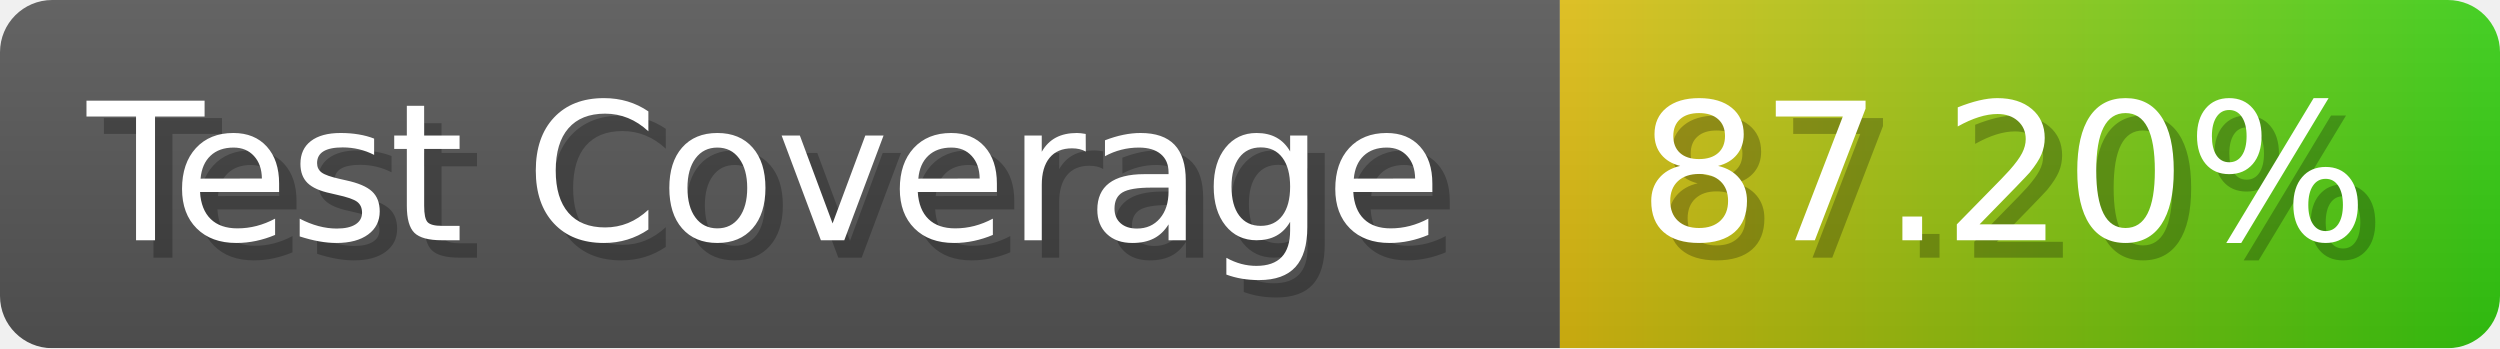
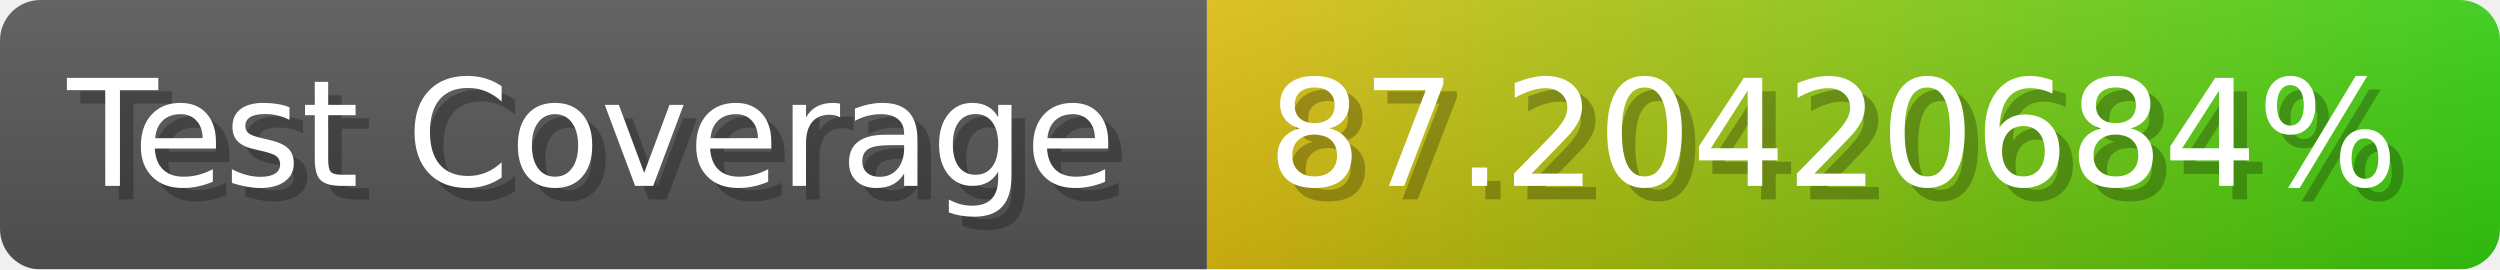
- <svg xmlns="http://www.w3.org/2000/svg" width="143.6" height="20" viewBox="0 0 1436 200" role="img" aria-label="Test Coverage: 87.20%">
+ <svg xmlns="http://www.w3.org/2000/svg" width="185.6" height="20" viewBox="0 0 1856 200" role="img" aria-label="Test Coverage: 87.20420684%">
  <linearGradient id="a" x2="0" y2="100%">
    <stop offset="0" stop-opacity=".1" stop-color="#EEE" />
    <stop offset="1" stop-opacity=".1" />
  </linearGradient>
  <mask id="m">
-     <rect width="1436" height="200" rx="30" fill="#FFF" />
+     <rect width="1856" height="200" rx="30" fill="#FFF" />
  </mask>
  <g mask="url(#m)">
    <rect width="896" height="200" fill="#555" />
-     <rect width="540" height="200" fill="url(#x)" x="896" />
-     <rect width="1436" height="200" fill="url(#a)" />
+     <rect width="960" height="200" fill="url(#x)" x="896" />
+     <rect width="1856" height="200" fill="url(#a)" />
  </g>
  <g aria-hidden="true" fill="#fff" text-anchor="start" font-family="Verdana,DejaVu Sans,sans-serif" font-size="110">
    <text x="60" y="148" textLength="796" fill="#000" opacity="0.25">Test Coverage</text>
    <text x="50" y="138" textLength="796">Test Coverage</text>
-     <text x="951" y="148" textLength="440" fill="#000" opacity="0.25">87.20%</text>
-     <text x="941" y="138" textLength="440">87.20%</text>
+     <text x="951" y="148" textLength="860" fill="#000" opacity="0.25">87.20420684%</text>
+     <text x="941" y="138" textLength="860">87.20420684%</text>
  </g>
  <linearGradient id="x" x1="0%" y1="0%" x2="100%" y2="0%">
    <stop offset="0%" style="stop-color:#DB1" />
    <stop offset="100%" style="stop-color:#3C1" />
  </linearGradient>
</svg>
